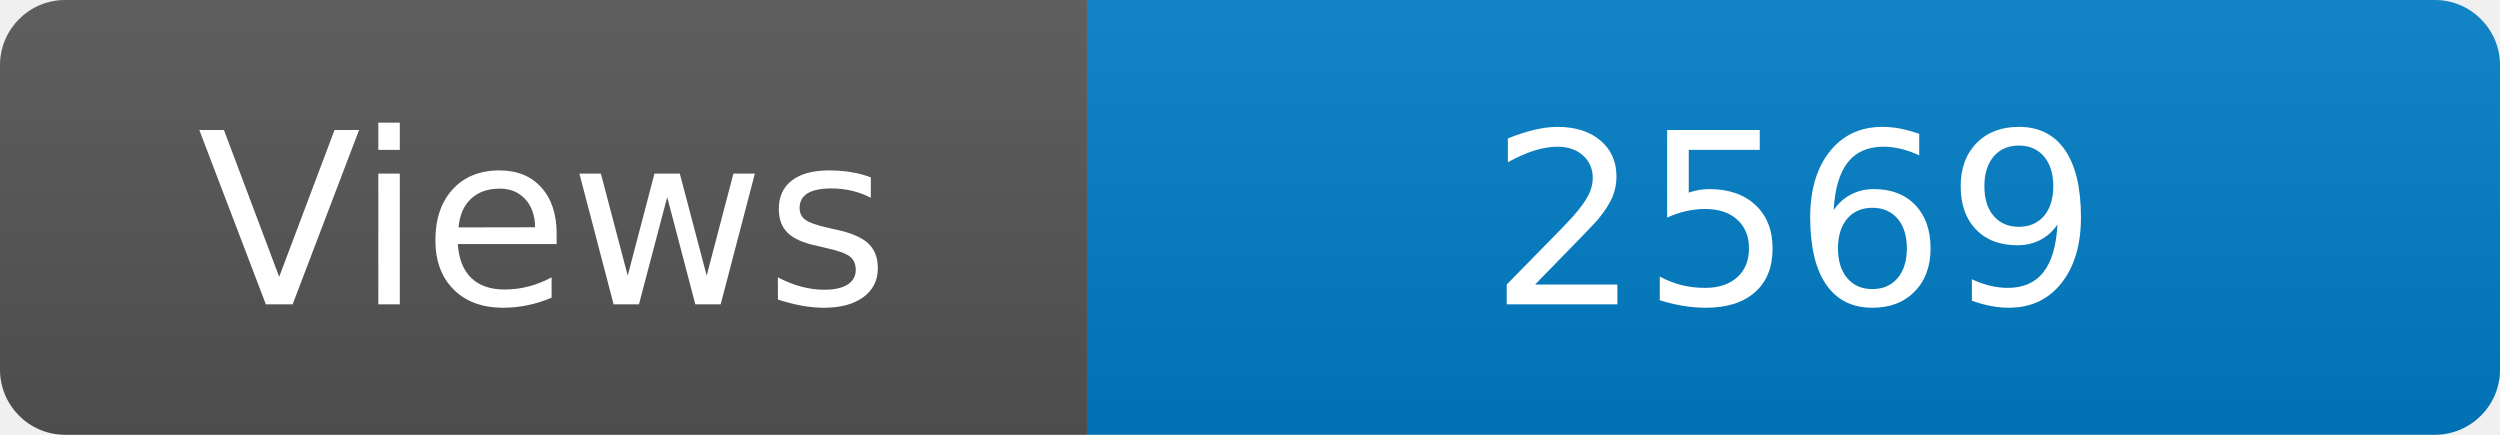
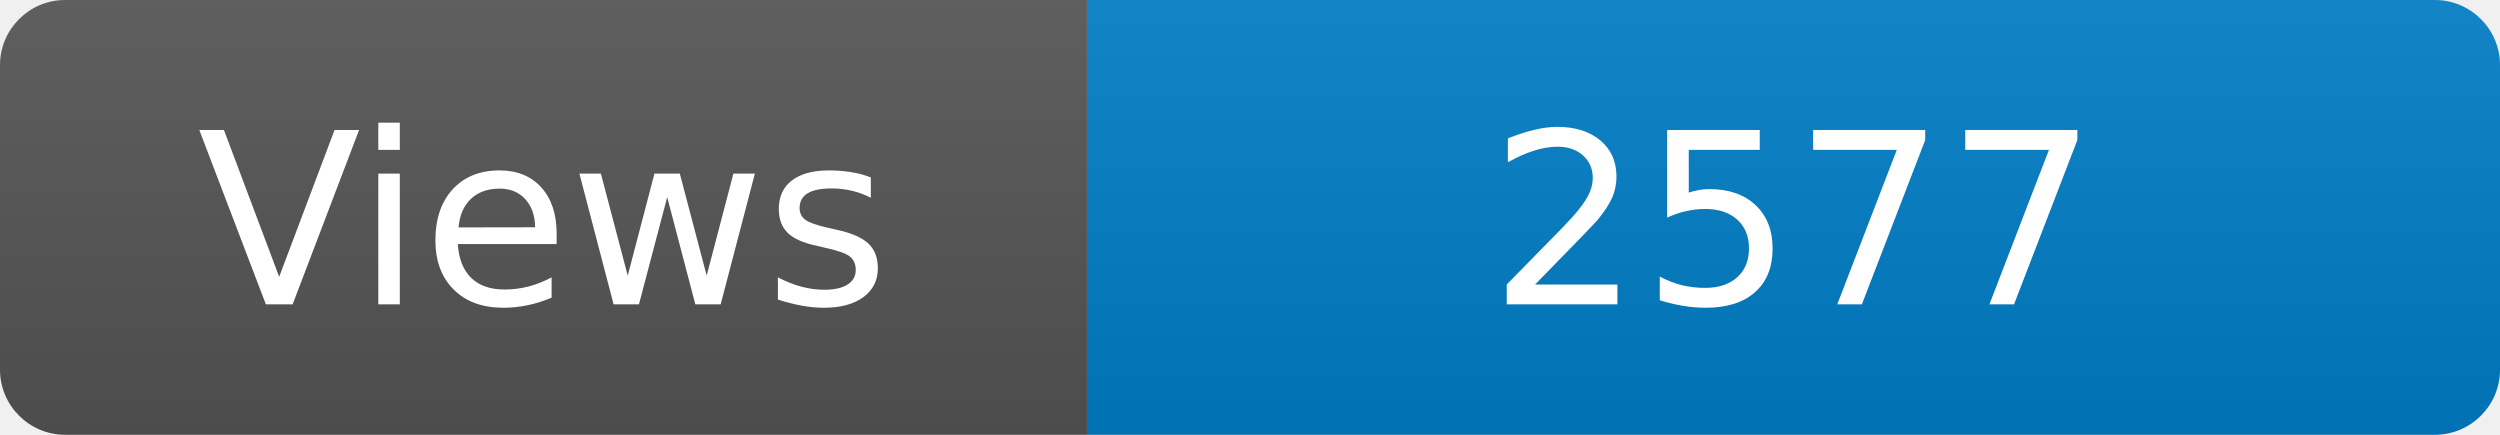
<svg xmlns="http://www.w3.org/2000/svg" width="115" height="20" role="img" aria-label="Maintained?: yes">
  <linearGradient id="s" x2="0" y2="100%">
    <stop offset="0" stop-color="#bbb" stop-opacity=".1" />
    <stop offset="1" stop-opacity=".1" />
  </linearGradient>
  <clipPath id="r">
    <rect width="115" height="20" rx="3" fill="#fff" />
  </clipPath>
  <g clip-path="url(#r)">
    <rect width="50" height="20" fill="#555" />
    <rect x="50" width="160" height="20" fill="#007ec6" />
    <rect width="115" height="20" fill="url(#s)" />
  </g>
  <g fill="#fff" text-anchor="middle" font-family="Verdana,Geneva,DejaVu Sans,sans-serif" font-size="110">
    <text x="250" y="140" transform="scale(.1)" fill="#fff">Views</text>
-     <text x="825" y="140" transform="scale(.1)" fill="#fff">2569</text>
+     <text x="825" y="140" transform="scale(.1)" fill="#fff">2577</text>
  </g>
</svg>
